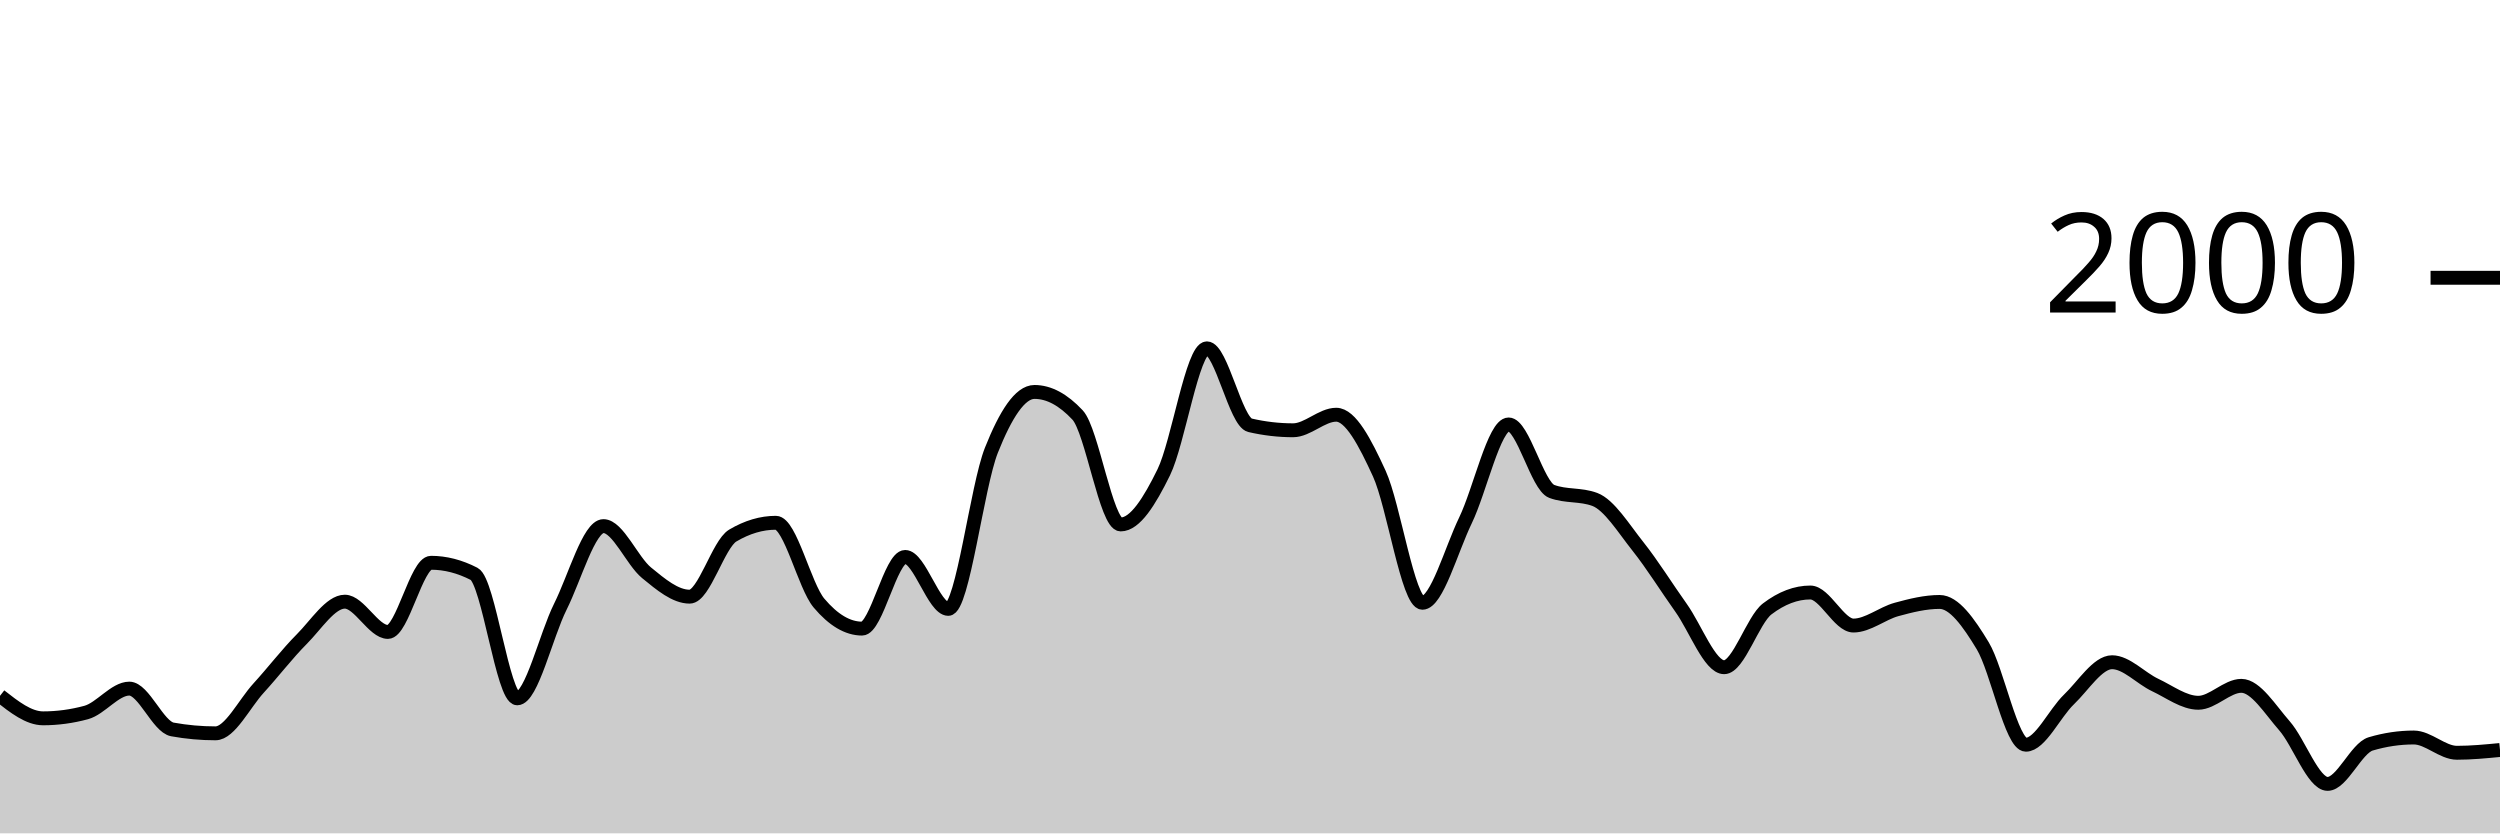
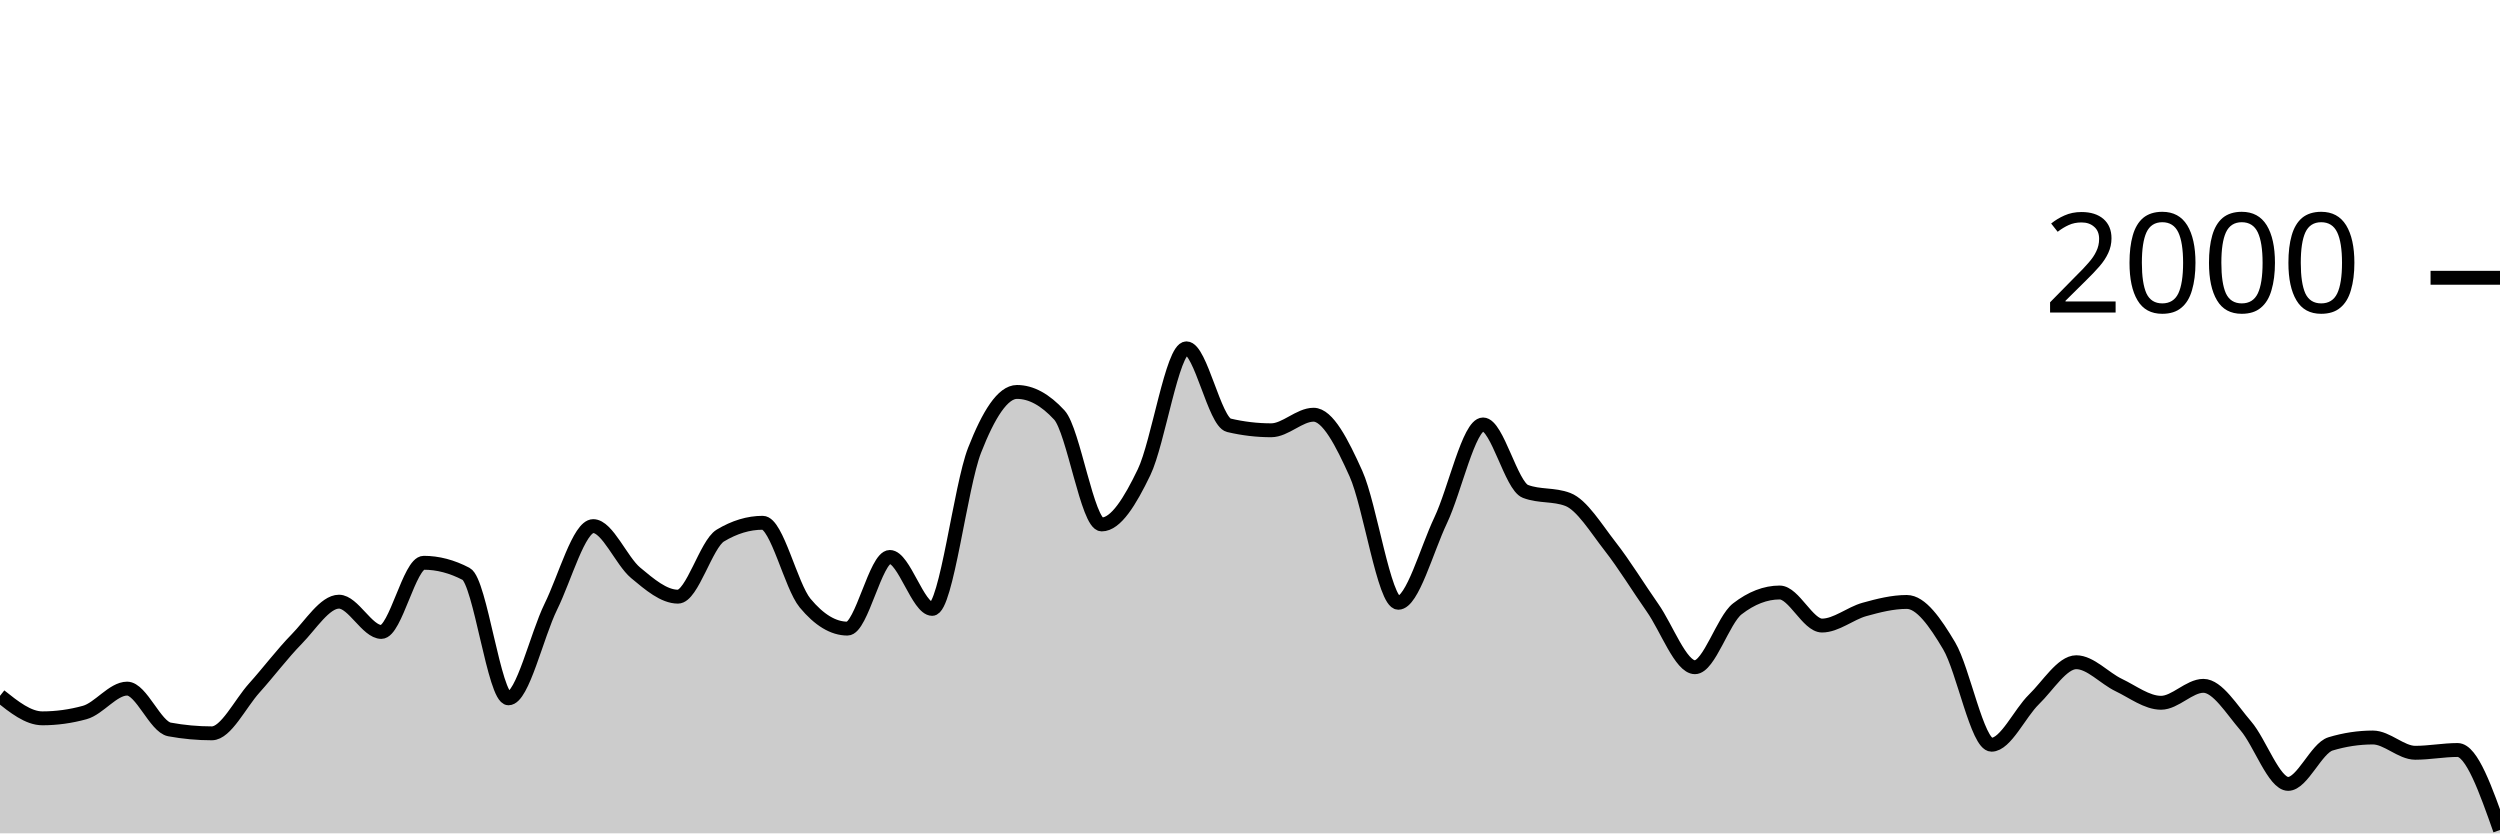
<svg xmlns="http://www.w3.org/2000/svg" viewBox="0 0 180 60">
  <g transform="translate(0,20)">
-     <path class="area" fill="rgba(0, 0, 0, 0.2)" d="M0,30.1C1.034,30.91,2.069,31.72,3.103,31.72C4.138,31.72,5.172,31.58,6.207,31.3C7.241,31.02,8.276,29.58,9.31,29.58C10.345,29.58,11.379,32.333,12.414,32.52C13.448,32.707,14.483,32.8,15.517,32.8C16.552,32.8,17.586,30.67,18.621,29.54C19.655,28.41,20.69,27.057,21.724,26.02C22.759,24.983,23.793,23.32,24.828,23.32C25.862,23.32,26.897,25.5,27.931,25.5C28.966,25.5,30,20.52,31.034,20.52C32.069,20.52,33.103,20.787,34.138,21.32C35.172,21.853,36.207,30.28,37.241,30.28C38.276,30.28,39.31,25.747,40.345,23.68C41.379,21.613,42.414,17.88,43.448,17.88C44.483,17.88,45.517,20.393,46.552,21.24C47.586,22.087,48.621,22.96,49.655,22.96C50.69,22.96,51.724,19.173,52.759,18.56C53.793,17.947,54.828,17.64,55.862,17.64C56.897,17.64,57.931,22.193,58.966,23.42C60,24.647,61.034,25.26,62.069,25.26C63.103,25.26,64.138,20.1,65.172,20.1C66.207,20.1,67.241,23.84,68.276,23.84C69.31,23.84,70.345,15.023,71.379,12.42C72.414,9.817,73.448,8.22,74.483,8.22C75.517,8.22,76.552,8.773,77.586,9.88C78.621,10.987,79.655,17.76,80.69,17.76C81.724,17.76,82.759,16.113,83.793,14C84.828,11.887,85.862,5.08,86.897,5.08C87.931,5.08,88.966,10.38,90,10.62C91.034,10.86,92.069,10.98,93.103,10.98C94.138,10.98,95.172,9.86,96.207,9.86C97.241,9.86,98.276,11.843,99.31,14.1C100.345,16.357,101.379,23.4,102.414,23.4C103.448,23.4,104.483,19.6,105.517,17.46C106.552,15.32,107.586,10.56,108.621,10.56C109.655,10.56,110.69,14.993,111.724,15.38C112.759,15.767,113.793,15.573,114.828,15.96C115.862,16.347,116.897,18.04,117.931,19.34C118.966,20.64,120,22.31,121.034,23.76C122.069,25.21,123.103,28.04,124.138,28.04C125.172,28.04,126.207,24.627,127.241,23.84C128.276,23.053,129.31,22.66,130.345,22.66C131.379,22.66,132.414,25.04,133.448,25.04C134.483,25.04,135.517,24.163,136.552,23.88C137.586,23.597,138.621,23.34,139.655,23.34C140.69,23.34,141.724,24.787,142.759,26.5C143.793,28.213,144.828,33.62,145.862,33.62C146.897,33.62,147.931,31.35,148.966,30.36C150,29.37,151.034,27.68,152.069,27.68C153.103,27.68,154.138,28.833,155.172,29.32C156.207,29.807,157.241,30.6,158.276,30.6C159.31,30.6,160.345,29.38,161.379,29.38C162.414,29.38,163.448,31.083,164.483,32.26C165.517,33.437,166.552,36.44,167.586,36.44C168.621,36.44,169.655,33.867,170.69,33.56C171.724,33.253,172.759,33.1,173.793,33.1C174.828,33.1,175.862,34.2,176.897,34.2C177.931,34.2,178.966,34.1,180,34L180,40C178.966,40,177.931,40,176.897,40C175.862,40,174.828,40,173.793,40C172.759,40,171.724,40,170.69,40C169.655,40,168.621,40,167.586,40C166.552,40,165.517,40,164.483,40C163.448,40,162.414,40,161.379,40C160.345,40,159.31,40,158.276,40C157.241,40,156.207,40,155.172,40C154.138,40,153.103,40,152.069,40C151.034,40,150,40,148.966,40C147.931,40,146.897,40,145.862,40C144.828,40,143.793,40,142.759,40C141.724,40,140.69,40,139.655,40C138.621,40,137.586,40,136.552,40C135.517,40,134.483,40,133.448,40C132.414,40,131.379,40,130.345,40C129.31,40,128.276,40,127.241,40C126.207,40,125.172,40,124.138,40C123.103,40,122.069,40,121.034,40C120,40,118.966,40,117.931,40C116.897,40,115.862,40,114.828,40C113.793,40,112.759,40,111.724,40C110.69,40,109.655,40,108.621,40C107.586,40,106.552,40,105.517,40C104.483,40,103.448,40,102.414,40C101.379,40,100.345,40,99.31,40C98.276,40,97.241,40,96.207,40C95.172,40,94.138,40,93.103,40C92.069,40,91.034,40,90,40C88.966,40,87.931,40,86.897,40C85.862,40,84.828,40,83.793,40C82.759,40,81.724,40,80.69,40C79.655,40,78.621,40,77.586,40C76.552,40,75.517,40,74.483,40C73.448,40,72.414,40,71.379,40C70.345,40,69.31,40,68.276,40C67.241,40,66.207,40,65.172,40C64.138,40,63.103,40,62.069,40C61.034,40,60,40,58.966,40C57.931,40,56.897,40,55.862,40C54.828,40,53.793,40,52.759,40C51.724,40,50.69,40,49.655,40C48.621,40,47.586,40,46.552,40C45.517,40,44.483,40,43.448,40C42.414,40,41.379,40,40.345,40C39.31,40,38.276,40,37.241,40C36.207,40,35.172,40,34.138,40C33.103,40,32.069,40,31.034,40C30,40,28.966,40,27.931,40C26.897,40,25.862,40,24.828,40C23.793,40,22.759,40,21.724,40C20.69,40,19.655,40,18.621,40C17.586,40,16.552,40,15.517,40C14.483,40,13.448,40,12.414,40C11.379,40,10.345,40,9.31,40C8.276,40,7.241,40,6.207,40C5.172,40,4.138,40,3.103,40C2.069,40,1.034,40,0,40Z" />
-     <path class="line" stroke="black" fill="none" d="M0,30.1C1.034,30.91,2.069,31.72,3.103,31.72C4.138,31.72,5.172,31.58,6.207,31.3C7.241,31.02,8.276,29.58,9.31,29.58C10.345,29.58,11.379,32.333,12.414,32.52C13.448,32.707,14.483,32.8,15.517,32.8C16.552,32.8,17.586,30.67,18.621,29.54C19.655,28.41,20.69,27.057,21.724,26.02C22.759,24.983,23.793,23.32,24.828,23.32C25.862,23.32,26.897,25.5,27.931,25.5C28.966,25.5,30,20.52,31.034,20.52C32.069,20.52,33.103,20.787,34.138,21.32C35.172,21.853,36.207,30.28,37.241,30.28C38.276,30.28,39.31,25.747,40.345,23.68C41.379,21.613,42.414,17.88,43.448,17.88C44.483,17.88,45.517,20.393,46.552,21.24C47.586,22.087,48.621,22.96,49.655,22.96C50.69,22.96,51.724,19.173,52.759,18.56C53.793,17.947,54.828,17.64,55.862,17.64C56.897,17.64,57.931,22.193,58.966,23.42C60,24.647,61.034,25.26,62.069,25.26C63.103,25.26,64.138,20.1,65.172,20.1C66.207,20.1,67.241,23.84,68.276,23.84C69.31,23.84,70.345,15.023,71.379,12.42C72.414,9.817,73.448,8.22,74.483,8.22C75.517,8.22,76.552,8.773,77.586,9.88C78.621,10.987,79.655,17.76,80.69,17.76C81.724,17.76,82.759,16.113,83.793,14C84.828,11.887,85.862,5.08,86.897,5.08C87.931,5.08,88.966,10.38,90,10.62C91.034,10.86,92.069,10.98,93.103,10.98C94.138,10.98,95.172,9.86,96.207,9.86C97.241,9.86,98.276,11.843,99.31,14.1C100.345,16.357,101.379,23.4,102.414,23.4C103.448,23.4,104.483,19.6,105.517,17.46C106.552,15.32,107.586,10.56,108.621,10.56C109.655,10.56,110.69,14.993,111.724,15.38C112.759,15.767,113.793,15.573,114.828,15.96C115.862,16.347,116.897,18.04,117.931,19.34C118.966,20.64,120,22.31,121.034,23.76C122.069,25.21,123.103,28.04,124.138,28.04C125.172,28.04,126.207,24.627,127.241,23.84C128.276,23.053,129.31,22.66,130.345,22.66C131.379,22.66,132.414,25.04,133.448,25.04C134.483,25.04,135.517,24.163,136.552,23.88C137.586,23.597,138.621,23.34,139.655,23.34C140.69,23.34,141.724,24.787,142.759,26.5C143.793,28.213,144.828,33.62,145.862,33.62C146.897,33.62,147.931,31.35,148.966,30.36C150,29.37,151.034,27.68,152.069,27.68C153.103,27.68,154.138,28.833,155.172,29.32C156.207,29.807,157.241,30.6,158.276,30.6C159.31,30.6,160.345,29.38,161.379,29.38C162.414,29.38,163.448,31.083,164.483,32.26C165.517,33.437,166.552,36.44,167.586,36.44C168.621,36.44,169.655,33.867,170.69,33.56C171.724,33.253,172.759,33.1,173.793,33.1C174.828,33.1,175.862,34.2,176.897,34.2C177.931,34.2,178.966,34.1,180,34" />
+     <path class="area" fill="rgba(0, 0, 0, 0.2)" d="M0,30.1C1.017,30.91,2.034,31.72,3.051,31.72C4.068,31.72,5.085,31.58,6.102,31.3C7.119,31.02,8.136,29.58,9.153,29.58C10.169,29.58,11.186,32.333,12.203,32.52C13.22,32.707,14.237,32.8,15.254,32.8C16.271,32.8,17.288,30.67,18.305,29.54C19.322,28.41,20.339,27.057,21.356,26.02C22.373,24.983,23.39,23.32,24.407,23.32C25.424,23.32,26.441,25.5,27.458,25.5C28.475,25.5,29.492,20.52,30.508,20.52C31.525,20.52,32.542,20.787,33.559,21.32C34.576,21.853,35.593,30.28,36.61,30.28C37.627,30.28,38.644,25.747,39.661,23.68C40.678,21.613,41.695,17.88,42.712,17.88C43.729,17.88,44.746,20.393,45.763,21.24C46.78,22.087,47.797,22.96,48.814,22.96C49.831,22.96,50.847,19.173,51.864,18.56C52.881,17.947,53.898,17.64,54.915,17.64C55.932,17.64,56.949,22.193,57.966,23.42C58.983,24.647,60,25.26,61.017,25.26C62.034,25.26,63.051,20.1,64.068,20.1C65.085,20.1,66.102,23.84,67.119,23.84C68.136,23.84,69.153,15.023,70.169,12.42C71.186,9.817,72.203,8.22,73.22,8.22C74.237,8.22,75.254,8.773,76.271,9.88C77.288,10.987,78.305,17.76,79.322,17.76C80.339,17.76,81.356,16.113,82.373,14C83.39,11.887,84.407,5.08,85.424,5.08C86.441,5.08,87.458,10.38,88.475,10.62C89.492,10.86,90.508,10.98,91.525,10.98C92.542,10.98,93.559,9.86,94.576,9.86C95.593,9.86,96.61,11.843,97.627,14.1C98.644,16.357,99.661,23.4,100.678,23.4C101.695,23.4,102.712,19.6,103.729,17.46C104.746,15.32,105.763,10.56,106.78,10.56C107.797,10.56,108.814,14.993,109.831,15.38C110.847,15.767,111.864,15.573,112.881,15.96C113.898,16.347,114.915,18.04,115.932,19.34C116.949,20.64,117.966,22.31,118.983,23.76C120,25.21,121.017,28.04,122.034,28.04C123.051,28.04,124.068,24.627,125.085,23.84C126.102,23.053,127.119,22.66,128.136,22.66C129.153,22.66,130.169,25.04,131.186,25.04C132.203,25.04,133.22,24.163,134.237,23.88C135.254,23.597,136.271,23.34,137.288,23.34C138.305,23.34,139.322,24.787,140.339,26.5C141.356,28.213,142.373,33.62,143.39,33.62C144.407,33.62,145.424,31.35,146.441,30.36C147.458,29.37,148.475,27.68,149.492,27.68C150.508,27.68,151.525,28.833,152.542,29.32C153.559,29.807,154.576,30.6,155.593,30.6C156.61,30.6,157.627,29.38,158.644,29.38C159.661,29.38,160.678,31.083,161.695,32.26C162.712,33.437,163.729,36.44,164.746,36.44C165.763,36.44,166.78,33.867,167.797,33.56C168.814,33.253,169.831,33.1,170.847,33.1C171.864,33.1,172.881,34.2,173.898,34.2C174.915,34.2,175.932,34,176.949,34C177.966,34,178.983,36.88,180,39.76L180,40C178.983,40,177.966,40,176.949,40C175.932,40,174.915,40,173.898,40C172.881,40,171.864,40,170.847,40C169.831,40,168.814,40,167.797,40C166.78,40,165.763,40,164.746,40C163.729,40,162.712,40,161.695,40C160.678,40,159.661,40,158.644,40C157.627,40,156.61,40,155.593,40C154.576,40,153.559,40,152.542,40C151.525,40,150.508,40,149.492,40C148.475,40,147.458,40,146.441,40C145.424,40,144.407,40,143.39,40C142.373,40,141.356,40,140.339,40C139.322,40,138.305,40,137.288,40C136.271,40,135.254,40,134.237,40C133.22,40,132.203,40,131.186,40C130.169,40,129.153,40,128.136,40C127.119,40,126.102,40,125.085,40C124.068,40,123.051,40,122.034,40C121.017,40,120,40,118.983,40C117.966,40,116.949,40,115.932,40C114.915,40,113.898,40,112.881,40C111.864,40,110.847,40,109.831,40C108.814,40,107.797,40,106.78,40C105.763,40,104.746,40,103.729,40C102.712,40,101.695,40,100.678,40C99.661,40,98.644,40,97.627,40C96.61,40,95.593,40,94.576,40C93.559,40,92.542,40,91.525,40C90.508,40,89.492,40,88.475,40C87.458,40,86.441,40,85.424,40C84.407,40,83.39,40,82.373,40C81.356,40,80.339,40,79.322,40C78.305,40,77.288,40,76.271,40C75.254,40,74.237,40,73.22,40C72.203,40,71.186,40,70.169,40C69.153,40,68.136,40,67.119,40C66.102,40,65.085,40,64.068,40C63.051,40,62.034,40,61.017,40C60,40,58.983,40,57.966,40C56.949,40,55.932,40,54.915,40C53.898,40,52.881,40,51.864,40C50.847,40,49.831,40,48.814,40C47.797,40,46.78,40,45.763,40C44.746,40,43.729,40,42.712,40C41.695,40,40.678,40,39.661,40C38.644,40,37.627,40,36.61,40C35.593,40,34.576,40,33.559,40C32.542,40,31.525,40,30.508,40C29.492,40,28.475,40,27.458,40C26.441,40,25.424,40,24.407,40C23.39,40,22.373,40,21.356,40C20.339,40,19.322,40,18.305,40C17.288,40,16.271,40,15.254,40C14.237,40,13.22,40,12.203,40C11.186,40,10.169,40,9.153,40C8.136,40,7.119,40,6.102,40C5.085,40,4.068,40,3.051,40C2.034,40,1.017,40,0,40Z" />
+     <path class="line" stroke="black" fill="none" d="M0,30.1C1.017,30.91,2.034,31.72,3.051,31.72C4.068,31.72,5.085,31.58,6.102,31.3C7.119,31.02,8.136,29.58,9.153,29.58C10.169,29.58,11.186,32.333,12.203,32.52C13.22,32.707,14.237,32.8,15.254,32.8C16.271,32.8,17.288,30.67,18.305,29.54C19.322,28.41,20.339,27.057,21.356,26.02C22.373,24.983,23.39,23.32,24.407,23.32C25.424,23.32,26.441,25.5,27.458,25.5C28.475,25.5,29.492,20.52,30.508,20.52C31.525,20.52,32.542,20.787,33.559,21.32C34.576,21.853,35.593,30.28,36.61,30.28C37.627,30.28,38.644,25.747,39.661,23.68C40.678,21.613,41.695,17.88,42.712,17.88C43.729,17.88,44.746,20.393,45.763,21.24C46.78,22.087,47.797,22.96,48.814,22.96C49.831,22.96,50.847,19.173,51.864,18.56C52.881,17.947,53.898,17.64,54.915,17.64C55.932,17.64,56.949,22.193,57.966,23.42C58.983,24.647,60,25.26,61.017,25.26C62.034,25.26,63.051,20.1,64.068,20.1C65.085,20.1,66.102,23.84,67.119,23.84C68.136,23.84,69.153,15.023,70.169,12.42C71.186,9.817,72.203,8.22,73.22,8.22C74.237,8.22,75.254,8.773,76.271,9.88C77.288,10.987,78.305,17.76,79.322,17.76C80.339,17.76,81.356,16.113,82.373,14C83.39,11.887,84.407,5.08,85.424,5.08C86.441,5.08,87.458,10.38,88.475,10.62C89.492,10.86,90.508,10.98,91.525,10.98C92.542,10.98,93.559,9.86,94.576,9.86C95.593,9.86,96.61,11.843,97.627,14.1C98.644,16.357,99.661,23.4,100.678,23.4C101.695,23.4,102.712,19.6,103.729,17.46C104.746,15.32,105.763,10.56,106.78,10.56C107.797,10.56,108.814,14.993,109.831,15.38C110.847,15.767,111.864,15.573,112.881,15.96C113.898,16.347,114.915,18.04,115.932,19.34C116.949,20.64,117.966,22.31,118.983,23.76C120,25.21,121.017,28.04,122.034,28.04C123.051,28.04,124.068,24.627,125.085,23.84C126.102,23.053,127.119,22.66,128.136,22.66C129.153,22.66,130.169,25.04,131.186,25.04C132.203,25.04,133.22,24.163,134.237,23.88C135.254,23.597,136.271,23.34,137.288,23.34C138.305,23.34,139.322,24.787,140.339,26.5C141.356,28.213,142.373,33.62,143.39,33.62C144.407,33.62,145.424,31.35,146.441,30.36C147.458,29.37,148.475,27.68,149.492,27.68C150.508,27.68,151.525,28.833,152.542,29.32C153.559,29.807,154.576,30.6,155.593,30.6C156.61,30.6,157.627,29.38,158.644,29.38C159.661,29.38,160.678,31.083,161.695,32.26C162.712,33.437,163.729,36.44,164.746,36.44C165.763,36.44,166.78,33.867,167.797,33.56C168.814,33.253,169.831,33.1,170.847,33.1C171.864,33.1,172.881,34.2,173.898,34.2C174.915,34.2,175.932,34,176.949,34C177.966,34,178.983,36.88,180,39.76" />
    <path class="axis-ceiling" stroke-width="1" stroke="black" fill="none" d="M175,0L180,0" />
    <text class="axis-ceiling-label" font-family="sans-serif" text-anchor="end" font-size="10px" x="170" y="2.5">2000</text>
  </g>
</svg>
